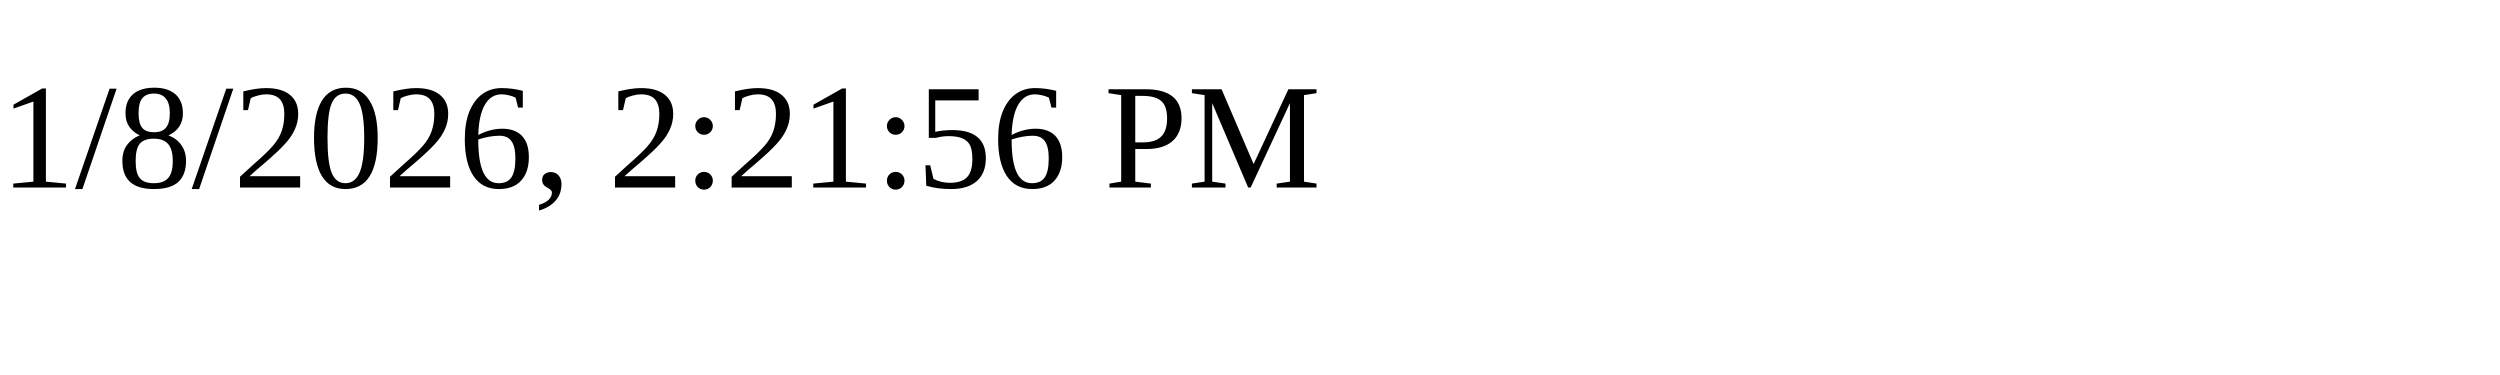
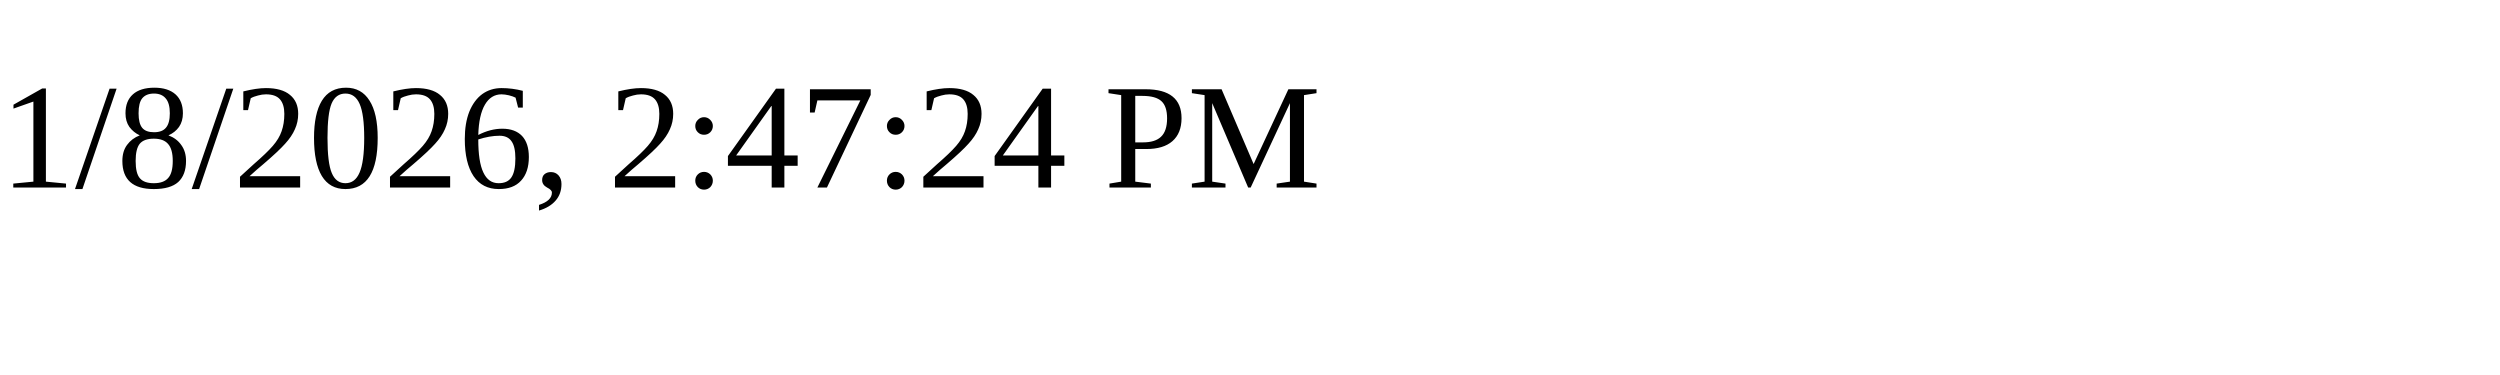
<svg xmlns="http://www.w3.org/2000/svg" height="30" width="200">
-   <text x="0" y="15">1/8/2026, 2:21:56 PM</text>
+   <text x="0" y="15">1/8/2026, 2:47:24 PM</text>
</svg>
